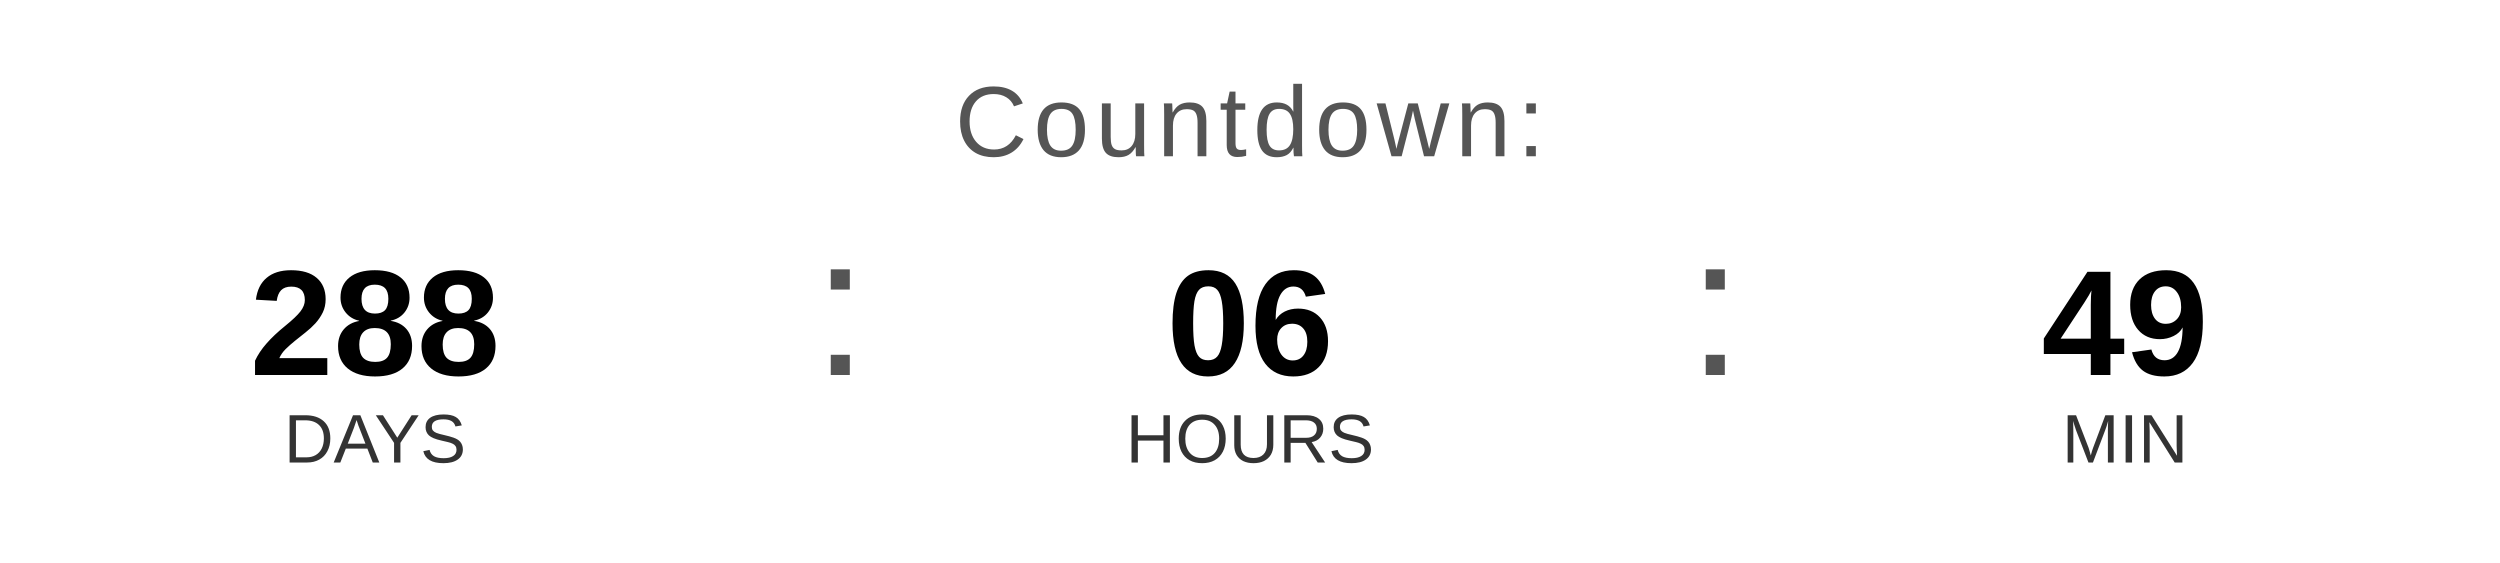
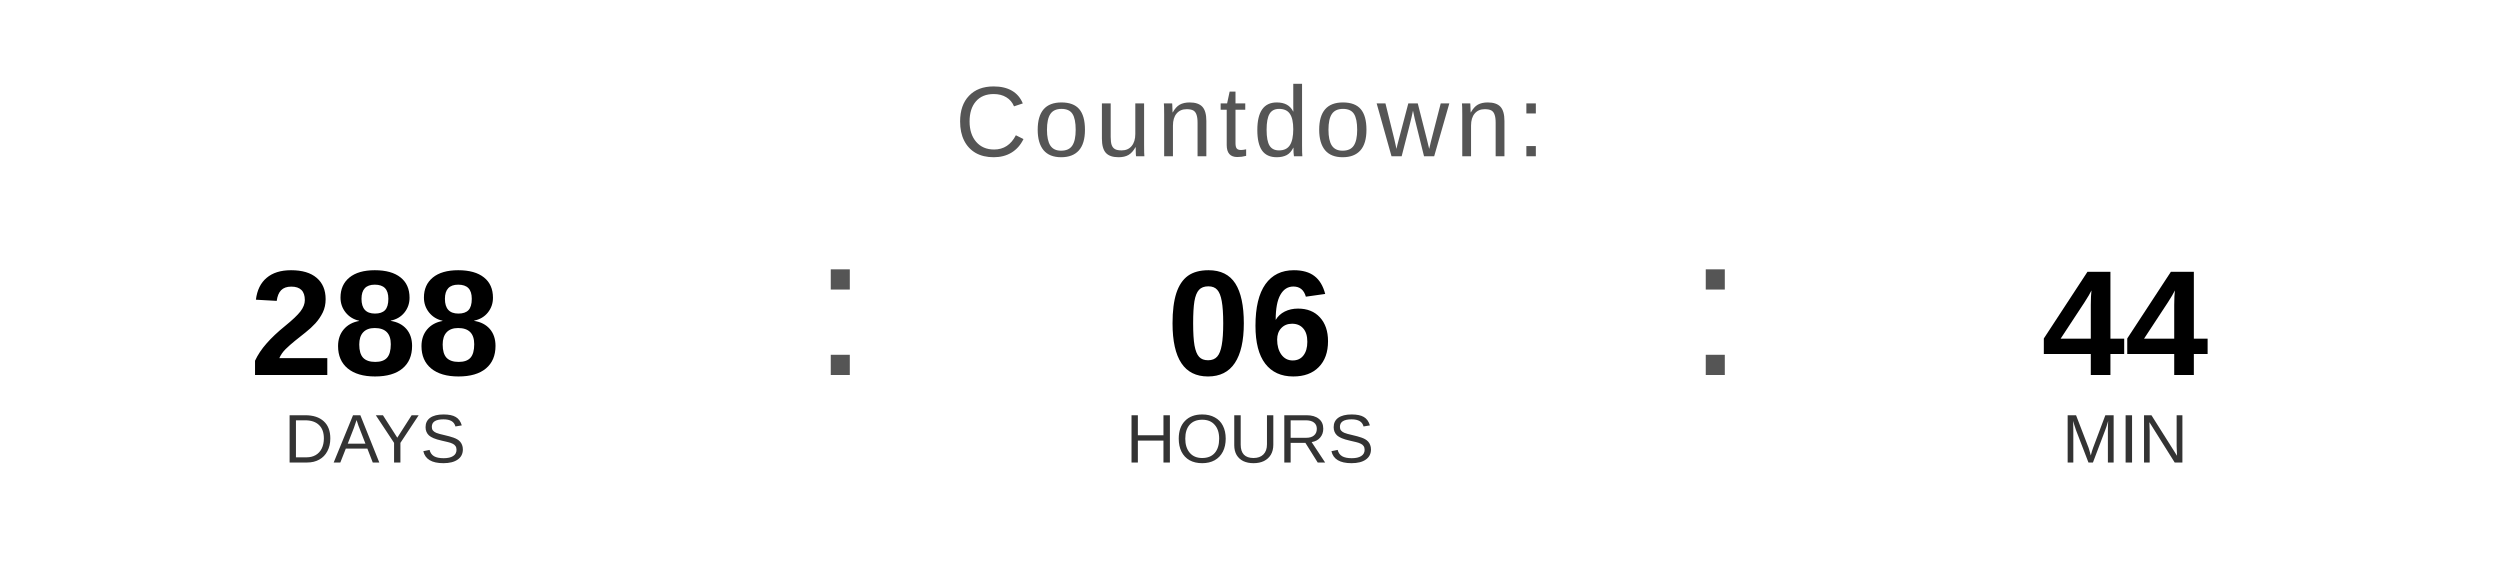
<svg xmlns="http://www.w3.org/2000/svg" width="400" height="90" viewBox="0 0 400 90">
  <text x="200" y="25" font-family="Arial, Helvetica, sans-serif" font-size="16" fill="#555555" text-anchor="middle" letter-spacing="1">
    Countdown:
  </text>
  <text x="60" y="60" font-family="Arial, Helvetica, sans-serif" font-size="24" font-weight="bold" fill="#000000" text-anchor="middle">288</text>
  <text x="60" y="74" font-family="Arial, Helvetica, sans-serif" font-size="11" fill="#333333" text-anchor="middle">DAYS</text>
  <text x="130" y="60" font-family="Arial, sans-serif" font-size="32" fill="#555555">:</text>
  <text x="200" y="60" font-family="Arial, Helvetica, sans-serif" font-size="24" font-weight="bold" fill="#000000" text-anchor="middle">06</text>
  <text x="200" y="74" font-family="Arial, Helvetica, sans-serif" font-size="11" fill="#333333" text-anchor="middle">HOURS</text>
  <text x="270" y="60" font-family="Arial, sans-serif" font-size="32" fill="#555555">:</text>
-   <text x="340" y="60" font-family="Arial, Helvetica, sans-serif" font-size="24" font-weight="bold" fill="#000000" text-anchor="middle">49</text>
+   <text x="340" y="60" font-family="Arial, Helvetica, sans-serif" font-size="24" font-weight="bold" fill="#000000" text-anchor="middle">44</text>
  <text x="340" y="74" font-family="Arial, Helvetica, sans-serif" font-size="11" fill="#333333" text-anchor="middle">MIN</text>
</svg>
